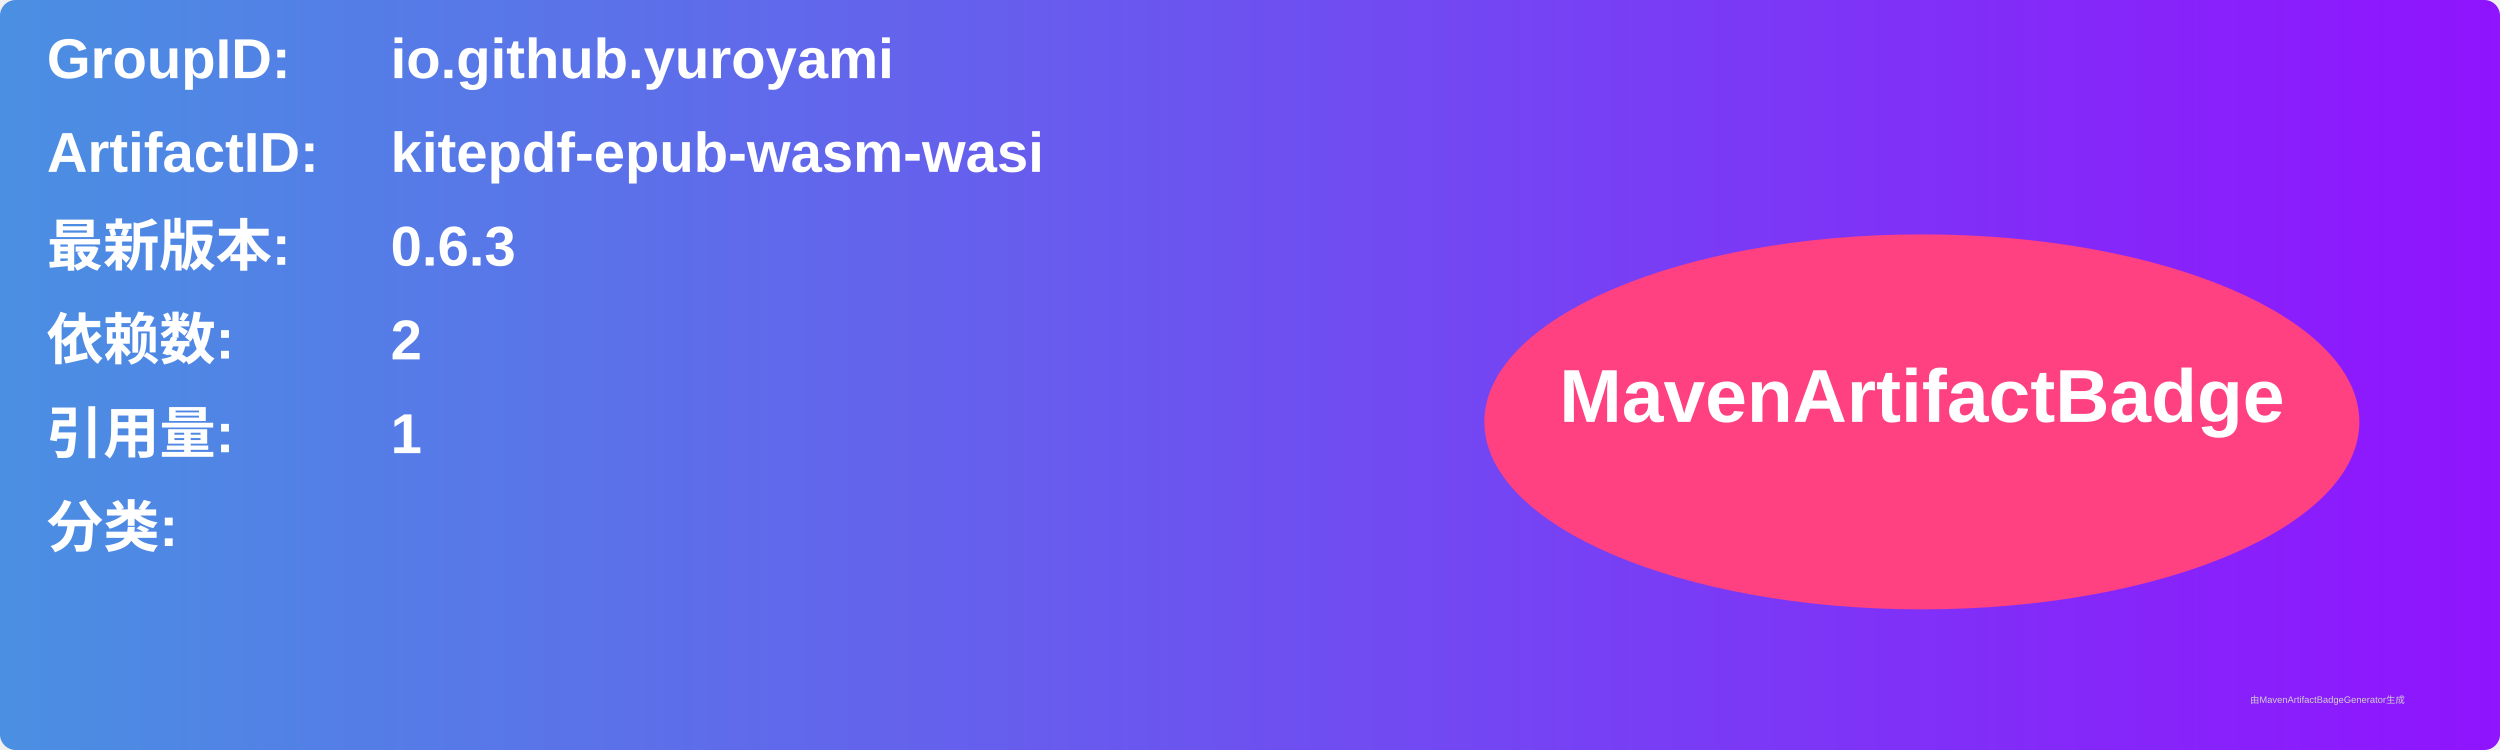
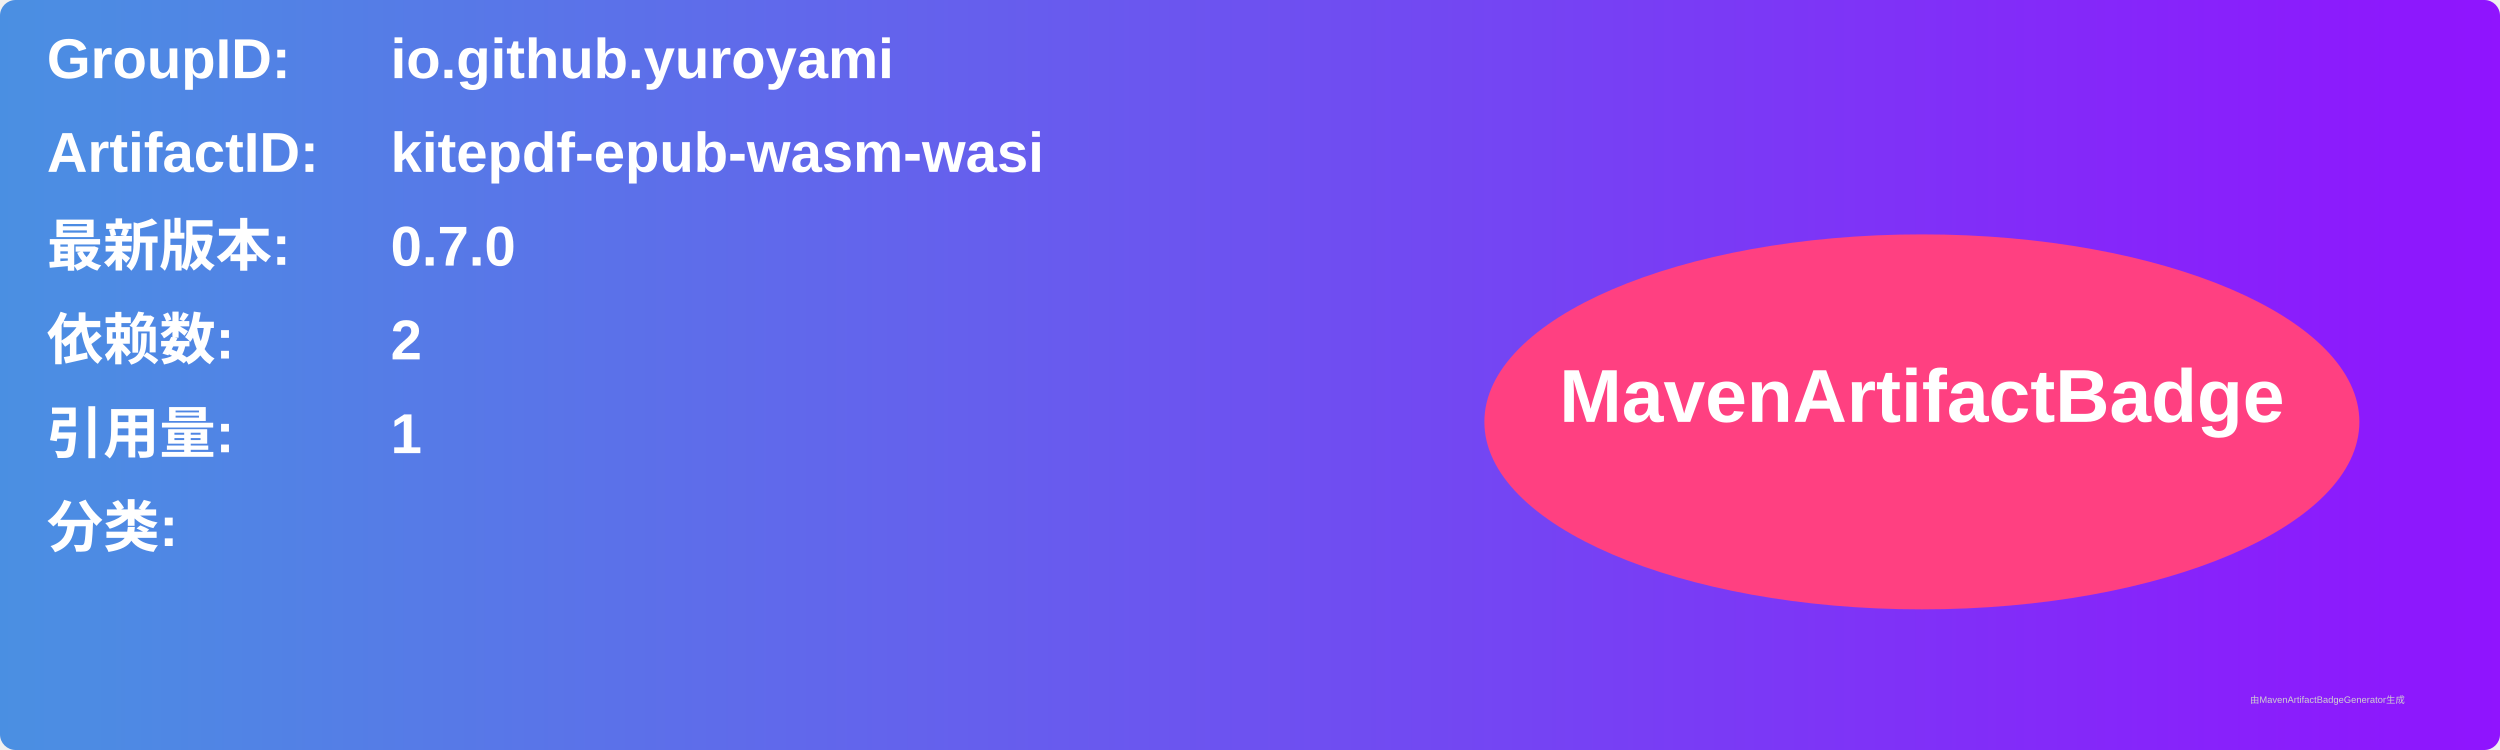
<svg xmlns="http://www.w3.org/2000/svg" width="800" height="240" viewBox="0 0 800 240">
  <linearGradient id="grad" x1="0%" y1="0%" x2="100%" y2="0%">
    <stop offset="0%" stop-color="#4a90e2" />
    <stop offset="100%" stop-color="#9013fe" />
  </linearGradient>
  <rect width="100%" height="100%" rx="5" ry="5" fill="url(#grad)" />
  <g transform="translate(15, 15)">
    <text x="0" y="10" font-family="Arial" font-size="18" fill="white" font-weight="bold" width="260">GroupID:</text>
    <text x="110" y="10" font-family="Arial" font-size="18" fill="white" font-weight="bold" width="460">io.github.yuroyami</text>
    <text x="0" y="40" font-family="Arial" font-size="18" fill="white" font-weight="bold" width="260">ArtifactID:</text>
    <text x="110" y="40" font-family="Arial" font-size="18" fill="white" font-weight="bold" width="460">kitepdf-epub-wasm-wasi</text>
    <text x="0" y="70" font-family="Arial" font-size="18" fill="white" font-weight="bold">最新版本:</text>
    <text x="110" y="70" font-family="Arial" font-size="18" fill="white" font-weight="bold">
-       <tspan font-weight="bold">0.6.3</tspan>
+       <tspan font-weight="bold">0.7.0</tspan>
    </text>
    <text x="0" y="100" font-family="Arial" font-size="18" fill="white" font-weight="bold">依赖数: </text>
    <text x="110" y="100" font-family="Arial" font-size="18" fill="white">
      <tspan font-weight="bold">2</tspan>
    </text>
    <text x="0" y="130" font-family="Arial" font-size="18" fill="white" font-weight="bold">引用量: </text>
    <text x="110" y="130" font-family="Arial" font-size="18" fill="white">
      <tspan font-weight="bold">1</tspan>
    </text>
    <text x="0" y="160" font-family="Arial" font-size="18" fill="white" font-weight="bold">分类:</text>
    <text x="10" y="190" font-family="Arial" font-size="10" fill="white">
      <tspan font-weight="bold" />
    </text>
    <ellipse cx="600" cy="120" rx="140" ry="60" fill="#ff4081" />
    <text x="600" y="120" text-anchor="middle" font-family="Arial" font-size="24" fill="white" font-weight="bold">MavenArtifactBadge</text>
  </g>
  <text x="720" y="225" font-family="Arial" font-size="3" fill="#d0d0d0">由MavenArtifactBadgeGenerator生成</text>
</svg>
